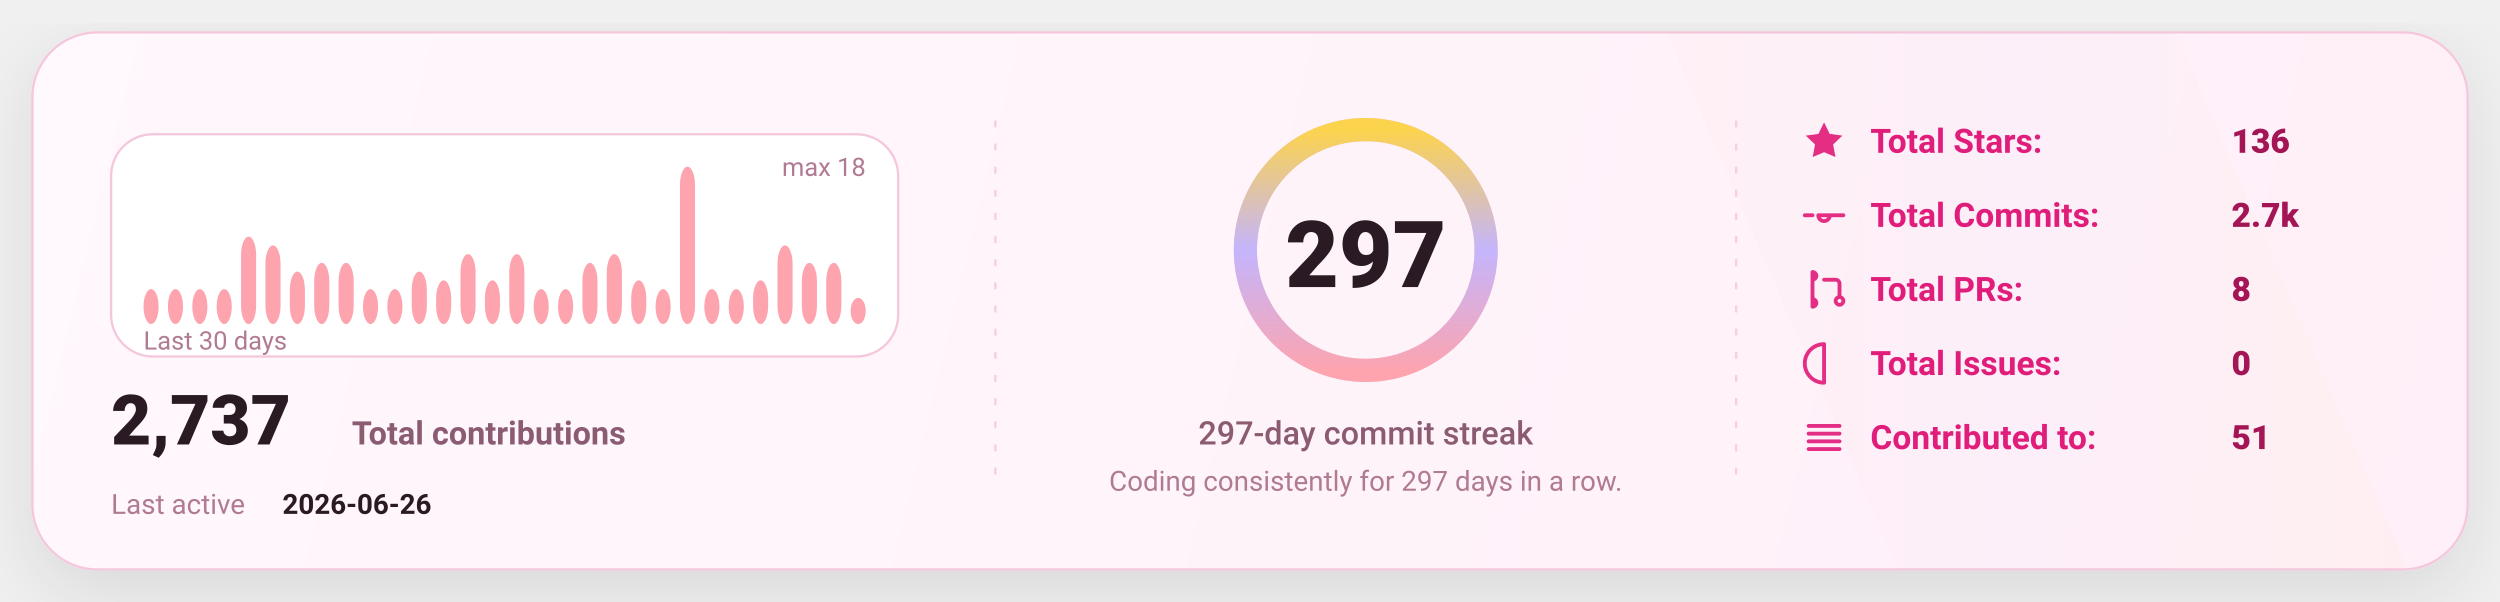
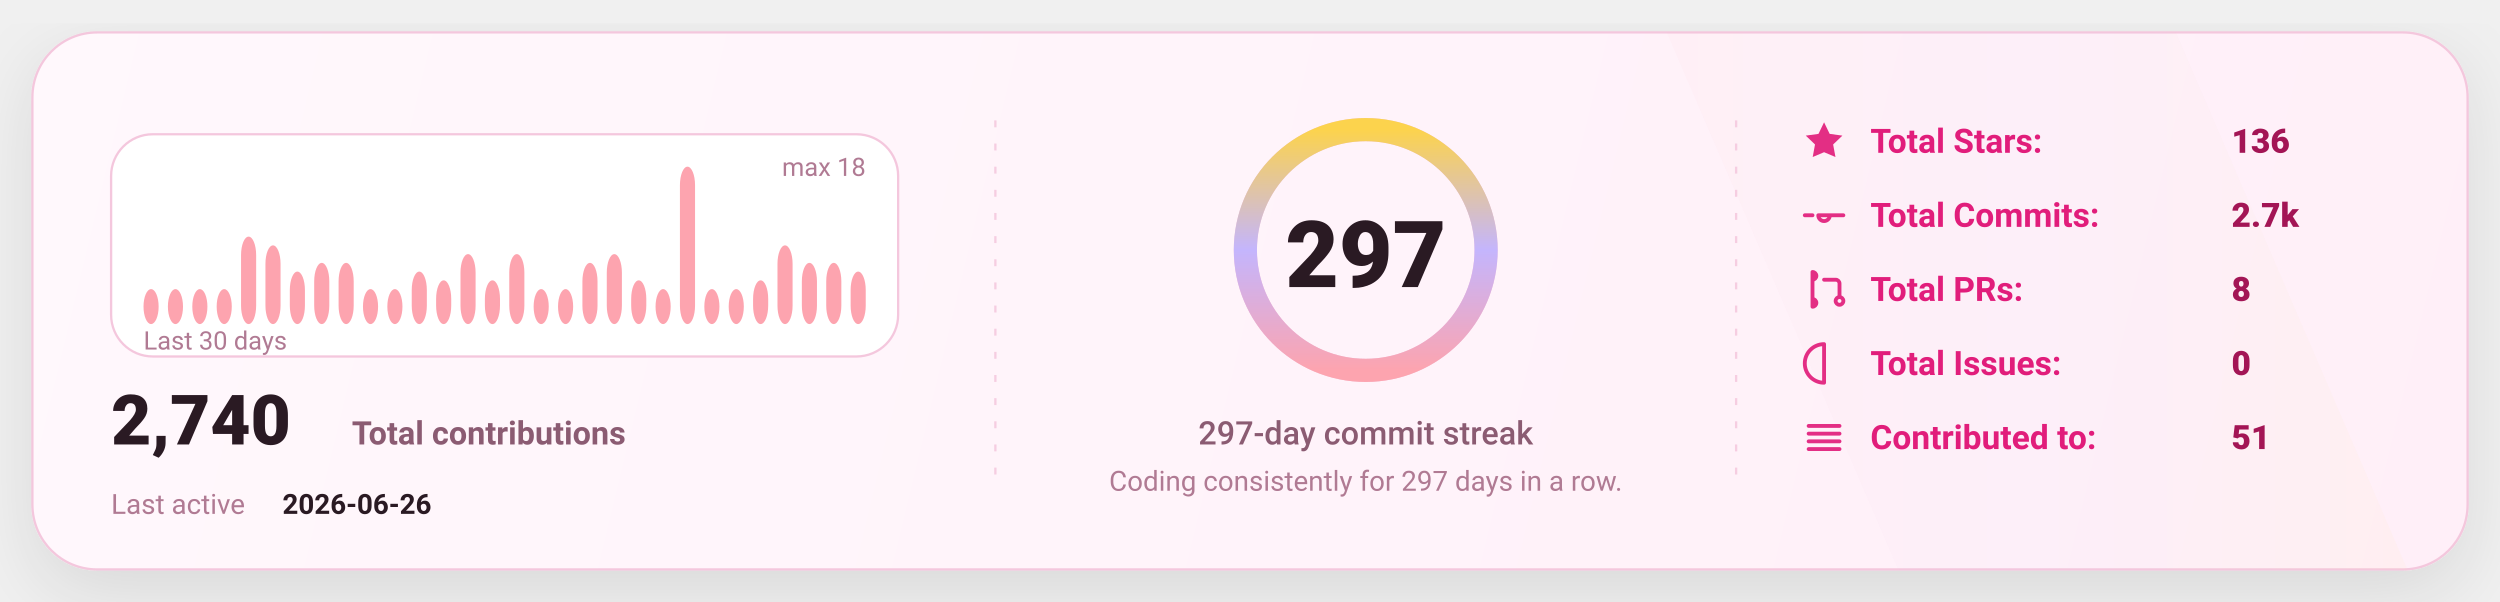
<svg xmlns="http://www.w3.org/2000/svg" width="1080" height="260" viewBox="0 0 1080 260" fill="none" role="img" aria-label="GitHub stats card">
  <defs>
    <linearGradient id="bg" x1="0" y1="0" x2="1080" y2="260" gradientUnits="userSpaceOnUse">
      <stop stop-color="#FFF8FC" />
      <stop offset="1" stop-color="#FFEFF8" />
    </linearGradient>
    <linearGradient id="accent" x1="0" y1="0" x2="1" y2="0">
      <stop offset="0" stop-color="#FDA4AF" />
      <stop offset="0.5" stop-color="#C4B5FD" />
      <stop offset="1" stop-color="#FCD34D" />
    </linearGradient>
    <linearGradient id="chartFill" x1="0" y1="0" x2="0" y2="1">
      <stop stop-color="#FDA4AF" stop-opacity="0.18" />
      <stop offset="1" stop-color="#FDA4AF" stop-opacity="0" />
    </linearGradient>
    <filter id="shadow" x="-20%" y="-20%" width="140%" height="140%">
      <feDropShadow dx="0" dy="10" stdDeviation="16" flood-color="#000000" flood-opacity="0.1" />
    </filter>
    <style>
      text { font-family: "Comic Sans MS","Trebuchet MS","Segoe UI",system-ui,-apple-system,Roboto,Helvetica,Arial,sans-serif; dominant-baseline: alphabetic; }
    </style>
  </defs>
  <rect x="14" y="14" width="1052" height="232" rx="28" fill="url(#bg)" stroke="#F4C7DD" stroke-width="1" filter="url(#shadow)" />
  <path d="M720 14     L940 14     L1040 246     L820 246 Z" fill="url(#accent)" opacity="0.04" />
  <line x1="430" y1="52" x2="430" y2="208" stroke="#F4C7DD" stroke-width="1" stroke-dasharray="3 7" opacity="0.85" />
  <line x1="430" y1="52" x2="430" y2="208" stroke="url(#accent)" stroke-width="1.4" stroke-dasharray="2 7" opacity="0.65" />
  <line x1="750" y1="52" x2="750" y2="208" stroke="#F4C7DD" stroke-width="1" stroke-dasharray="3 7" opacity="0.85" />
  <line x1="750" y1="52" x2="750" y2="208" stroke="url(#accent)" stroke-width="1.4" stroke-dasharray="2 7" opacity="0.65" />
  <g transform="translate(48,58)">
    <rect x="0" y="0" width="340" height="96" rx="18" fill="#FFFFFF" stroke="#F4C7DD" />
    <rect x="14.00" y="66.89" width="6.53" height="15.11" rx="8.00" fill="#FDA4AF" />
    <rect x="24.53" y="66.89" width="6.53" height="15.11" rx="8.00" fill="#FDA4AF" />
    <rect x="35.07" y="66.89" width="6.53" height="15.11" rx="8.00" fill="#FDA4AF" />
    <rect x="45.60" y="66.89" width="6.53" height="15.11" rx="8.00" fill="#FDA4AF" />
    <rect x="56.13" y="44.22" width="6.53" height="37.78" rx="8.00" fill="#FDA4AF" />
    <rect x="66.67" y="48.00" width="6.53" height="34.00" rx="8.00" fill="#FDA4AF" />
    <rect x="77.20" y="59.33" width="6.53" height="22.67" rx="8.00" fill="#FDA4AF" />
    <rect x="87.73" y="55.56" width="6.53" height="26.44" rx="8.00" fill="#FDA4AF" />
    <rect x="98.27" y="55.56" width="6.53" height="26.44" rx="8.00" fill="#FDA4AF" />
    <rect x="108.80" y="66.89" width="6.53" height="15.11" rx="8.00" fill="#FDA4AF" />
    <rect x="119.33" y="66.89" width="6.53" height="15.11" rx="8.00" fill="#FDA4AF" />
    <rect x="129.87" y="59.33" width="6.53" height="22.67" rx="8.00" fill="#FDA4AF" />
    <rect x="140.40" y="63.11" width="6.53" height="18.89" rx="8.00" fill="#FDA4AF" />
    <rect x="150.93" y="51.78" width="6.53" height="30.22" rx="8.00" fill="#FDA4AF" />
    <rect x="161.47" y="63.11" width="6.53" height="18.89" rx="8.00" fill="#FDA4AF" />
    <rect x="172.00" y="51.78" width="6.53" height="30.22" rx="8.00" fill="#FDA4AF" />
    <rect x="182.53" y="66.89" width="6.53" height="15.11" rx="8.00" fill="#FDA4AF" />
    <rect x="193.07" y="66.89" width="6.53" height="15.11" rx="8.00" fill="#FDA4AF" />
    <rect x="203.60" y="55.56" width="6.53" height="26.44" rx="8.00" fill="#FDA4AF" />
    <rect x="214.13" y="51.78" width="6.53" height="30.22" rx="8.00" fill="#FDA4AF" />
    <rect x="224.67" y="63.11" width="6.53" height="18.89" rx="8.00" fill="#FDA4AF" />
    <rect x="235.20" y="66.89" width="6.53" height="15.11" rx="8.00" fill="#FDA4AF" />
    <rect x="245.73" y="14.00" width="6.53" height="68.00" rx="8.00" fill="#FDA4AF" />
    <rect x="256.27" y="66.89" width="6.53" height="15.11" rx="8.00" fill="#FDA4AF" />
    <rect x="266.80" y="66.89" width="6.53" height="15.11" rx="8.00" fill="#FDA4AF" />
    <rect x="277.33" y="63.11" width="6.53" height="18.89" rx="8.00" fill="#FDA4AF" />
    <rect x="287.87" y="48.00" width="6.53" height="34.00" rx="8.00" fill="#FDA4AF" />
    <rect x="298.40" y="55.56" width="6.53" height="26.44" rx="8.00" fill="#FDA4AF" />
    <rect x="308.93" y="55.56" width="6.53" height="26.44" rx="8.00" fill="#FDA4AF" />
-     <rect x="319.47" y="70.67" width="6.53" height="11.33" rx="8.00" fill="#FDA4AF" />
+     <rect x="319.47" y="59.33" width="6.53" height="22.67" rx="8.00" fill="#FDA4AF" />
    <text x="14" y="93.00" fill="#B07A93" font-size="11">
      Last 30 days
    </text>
    <text x="326.00" y="18" text-anchor="end" fill="#B07A93" font-size="11">
      max 18
    </text>
    <g transform="translate(0,134)">
      <text x="0" y="0" fill="#2A1A23" font-size="30" font-weight="820">
-         2,737
+         2,740
      </text>
      <text x="104" y="0" fill="#8B5B72" font-size="14" font-weight="650">
        Total contributions
      </text>
      <text x="0" y="30" fill="#B07A93" font-size="12">
        Last active
      </text>
      <text x="74" y="30" fill="#2A1A23" font-size="12" font-weight="700">
        2026-06-26
      </text>
    </g>
  </g>
  <g>
    <circle cx="590" cy="108" r="52" stroke="#F4C7DD" stroke-width="10" />
    <circle cx="590" cy="108" r="52" stroke="url(#accent)" stroke-width="10" stroke-linecap="round" stroke-dasharray="326.73 326.73" transform="rotate(-90 590 108)" />
    <text x="590" y="124.00" text-anchor="middle" fill="#2A1A23" font-size="40" font-weight="900">
      297
    </text>
    <text x="590" y="192.00" text-anchor="middle" fill="#8B5B72" font-size="14" font-weight="450">
      297-day commit streak
    </text>
    <text x="590" y="212.00" text-anchor="middle" fill="#B07A93" font-size="12" font-weight="420">
      Coding consistently for 297 days in a row.
    </text>
  </g>
  <g transform="translate(778,66)">
    <g transform="translate(0,0)">
      <g transform="translate(0,-15)">
        <svg x="0" y="0" width="20" height="20" viewBox="0 0 24 24" fill="none">
          <path d="M12 2.2l2.9 6 6.6.9-4.8 4.6 1.2 6.5L12 17.7 6.1 20.2l1.2-6.5-4.8-4.6 6.6-.9L12 2.2z" fill="#E11D7B" opacity="0.92" />
        </svg>
      </g>
      <text x="30" y="0" fill="#E11D7B" font-size="14.5" font-weight="650">
            Total Stars:
          </text>
      <text x="186" y="0" fill="#A31555" font-size="14.5" font-weight="850">
            136
          </text>
    </g>
    <g transform="translate(0,32)">
      <g transform="translate(0,-15)">
        <svg x="0" y="0" width="20" height="20" viewBox="0 0 24 24" fill="none">
          <path d="M9 12a3 3 0 1 0 6 0Zm-7 0h4m8 0h8" stroke="#E11D7B" stroke-width="2" stroke-linecap="round" stroke-linejoin="round" opacity="0.92" />
        </svg>
      </g>
      <text x="30" y="0" fill="#E11D7B" font-size="14.5" font-weight="650">
            Total Commits:
          </text>
      <text x="186" y="0" fill="#A31555" font-size="14.5" font-weight="850">
            2.7k
          </text>
    </g>
    <g transform="translate(0,64)">
      <g transform="translate(0,-15)">
        <svg x="0" y="0" width="20" height="20" viewBox="0 0 24 24" fill="none">
          <path d="M6 4v16m0-13a2 2 0 1 0 0-4Zm0 14a2 2 0 1 0 0-4Zm6-14h6a2 2 0 0 1 2 2v7m0 0a2 2 0 1 0 0 4 2 2 0 0 0 0-4Z" stroke="#E11D7B" stroke-width="2" stroke-linecap="round" stroke-linejoin="round" opacity="0.92" />
        </svg>
      </g>
      <text x="30" y="0" fill="#E11D7B" font-size="14.5" font-weight="650">
            Total PRs:
          </text>
      <text x="186" y="0" fill="#A31555" font-size="14.5" font-weight="850">
            8
          </text>
    </g>
    <g transform="translate(0,96)">
      <g transform="translate(0,-15)">
        <svg x="0" y="0" width="20" height="20" viewBox="0 0 24 24" fill="none">
          <path d="M12 2a10 10 0 1 0 0 20Zm0 6v6m0 4h.01" stroke="#E11D7B" stroke-width="2" stroke-linecap="round" stroke-linejoin="round" opacity="0.92" />
        </svg>
      </g>
      <text x="30" y="0" fill="#E11D7B" font-size="14.5" font-weight="650">
            Total Issues:
          </text>
      <text x="186" y="0" fill="#A31555" font-size="14.5" font-weight="850">
            0
          </text>
    </g>
    <g transform="translate(0,128)">
      <g transform="translate(0,-15)">
        <svg x="0" y="0" width="20" height="20" viewBox="0 0 24 24" fill="none">
          <path d="M4 6h16M4 10h16M4 14h16M4 18h16" stroke="#E11D7B" stroke-width="2" stroke-linecap="round" stroke-linejoin="round" opacity="0.92" />
        </svg>
      </g>
      <text x="30" y="0" fill="#E11D7B" font-size="14.5" font-weight="650">
            Contributed to:
          </text>
      <text x="186" y="0" fill="#A31555" font-size="14.5" font-weight="850">
            51
          </text>
    </g>
  </g>
</svg>
